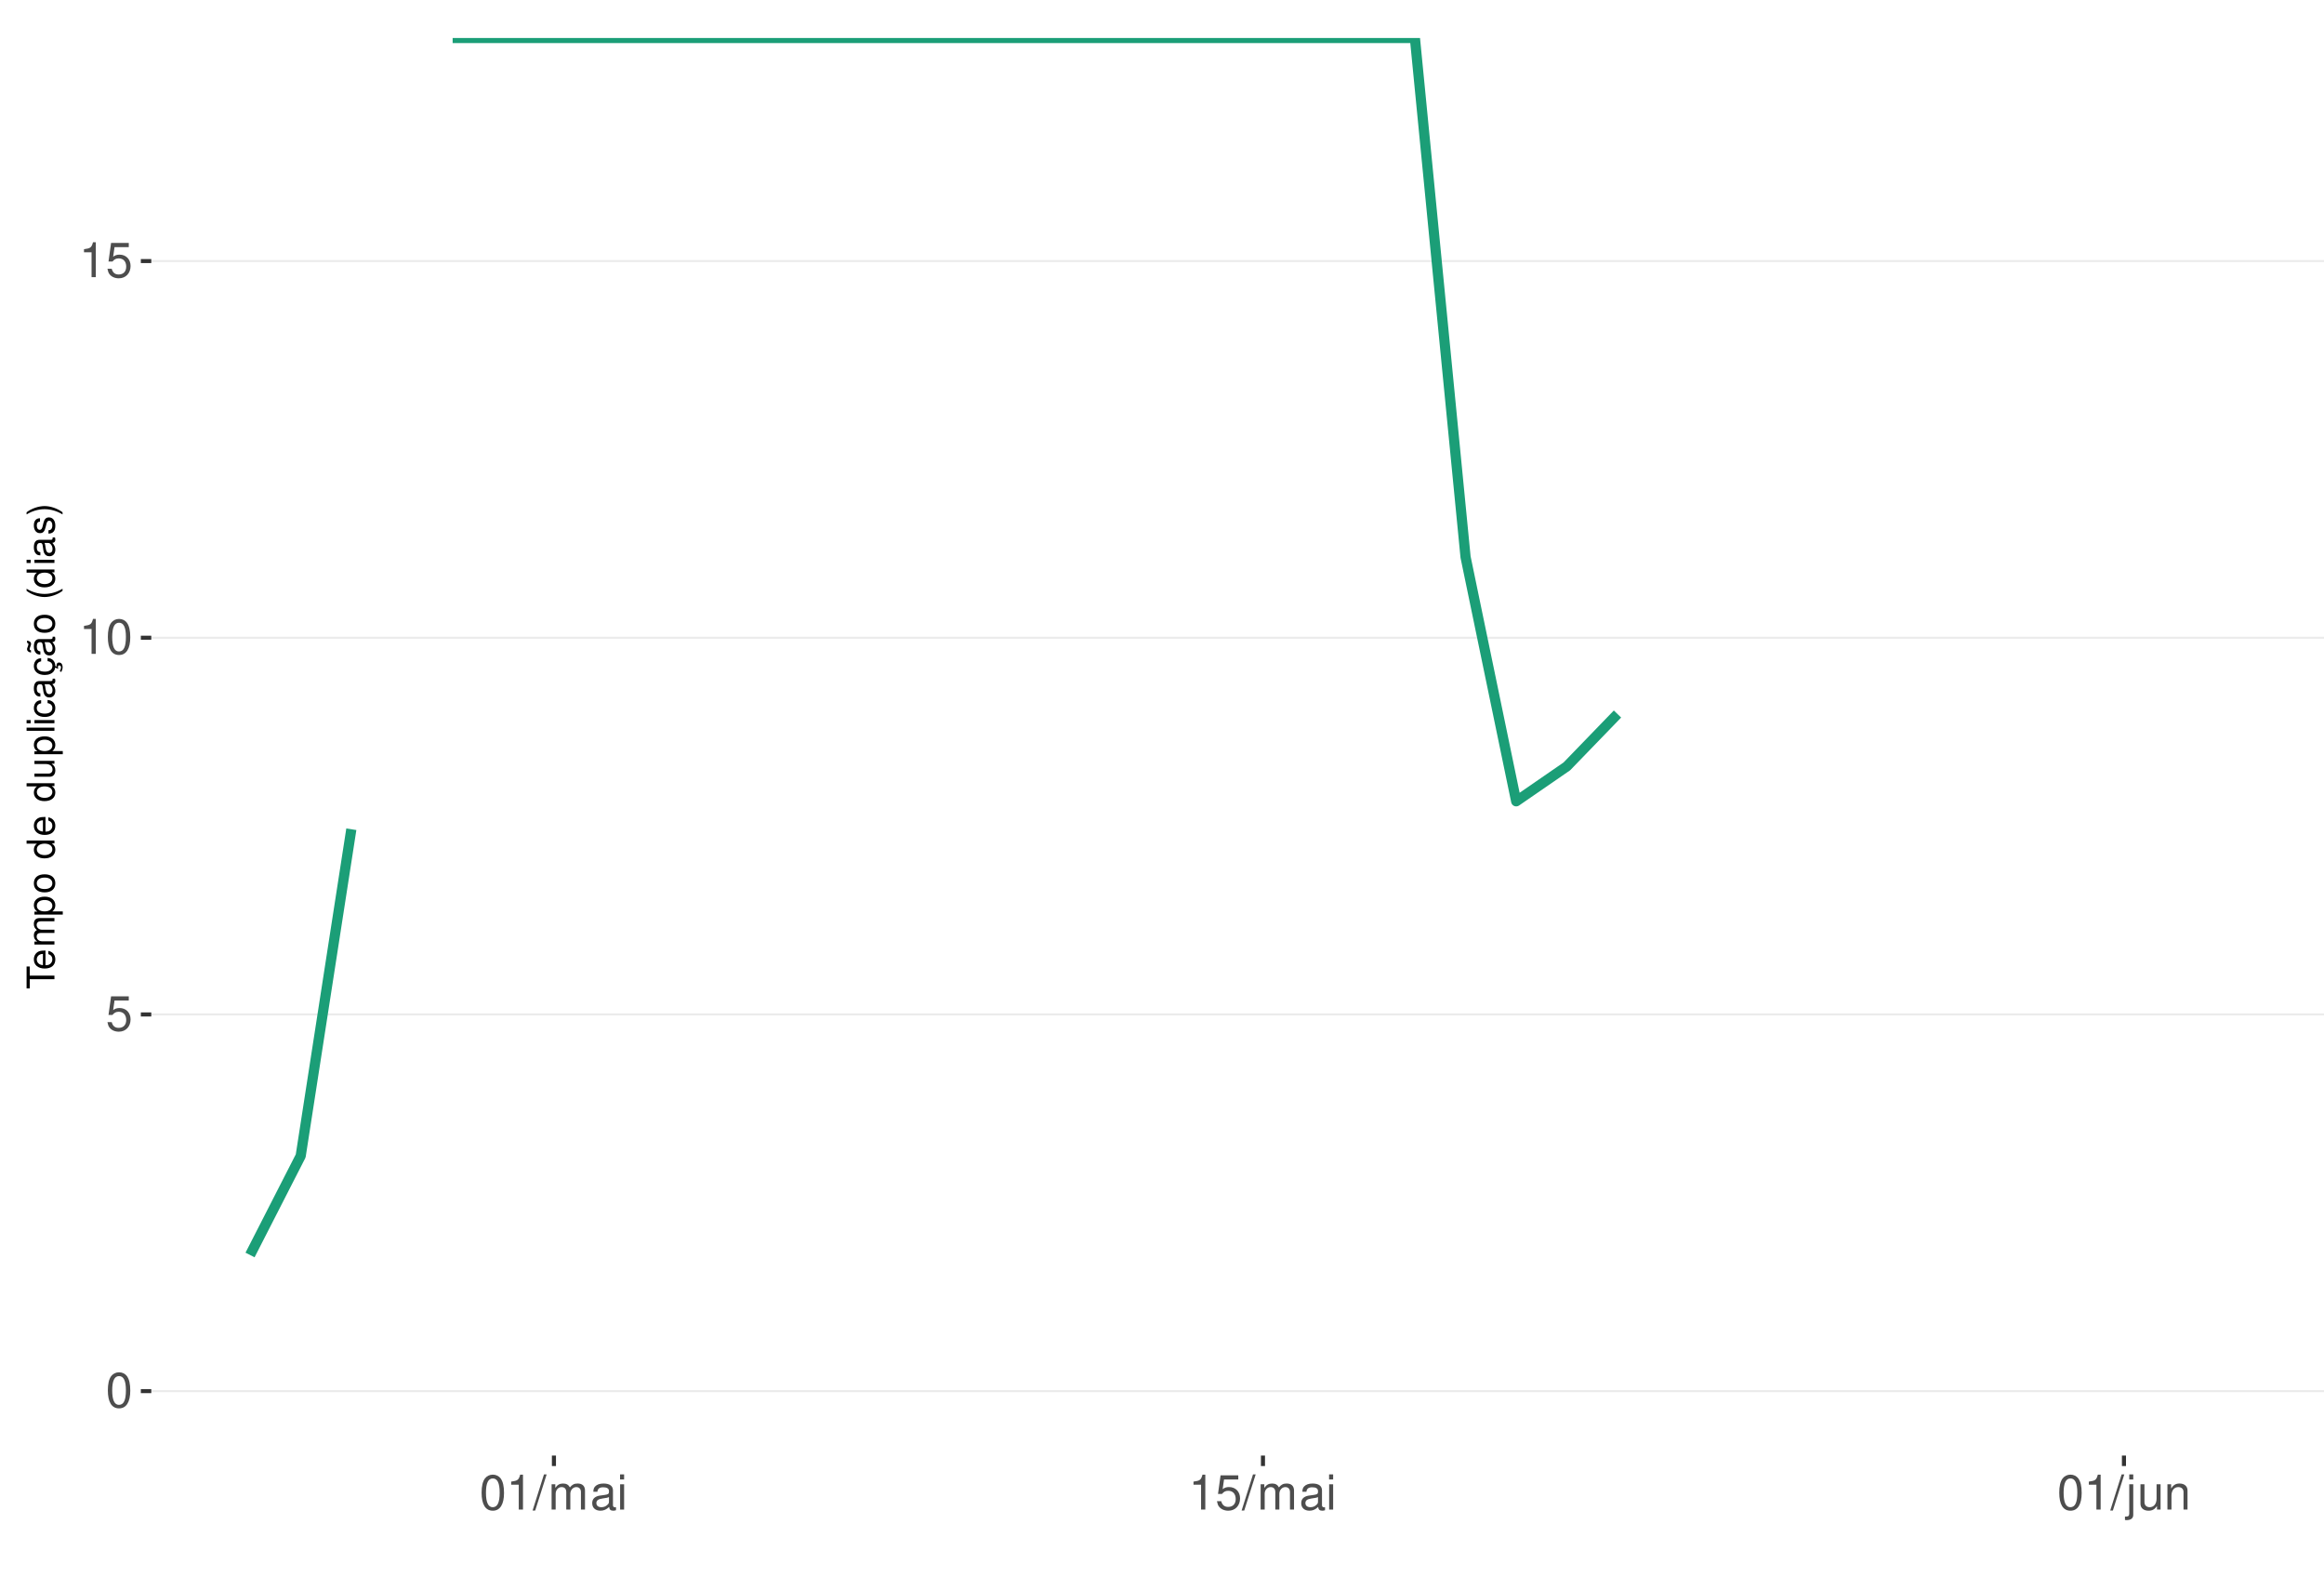
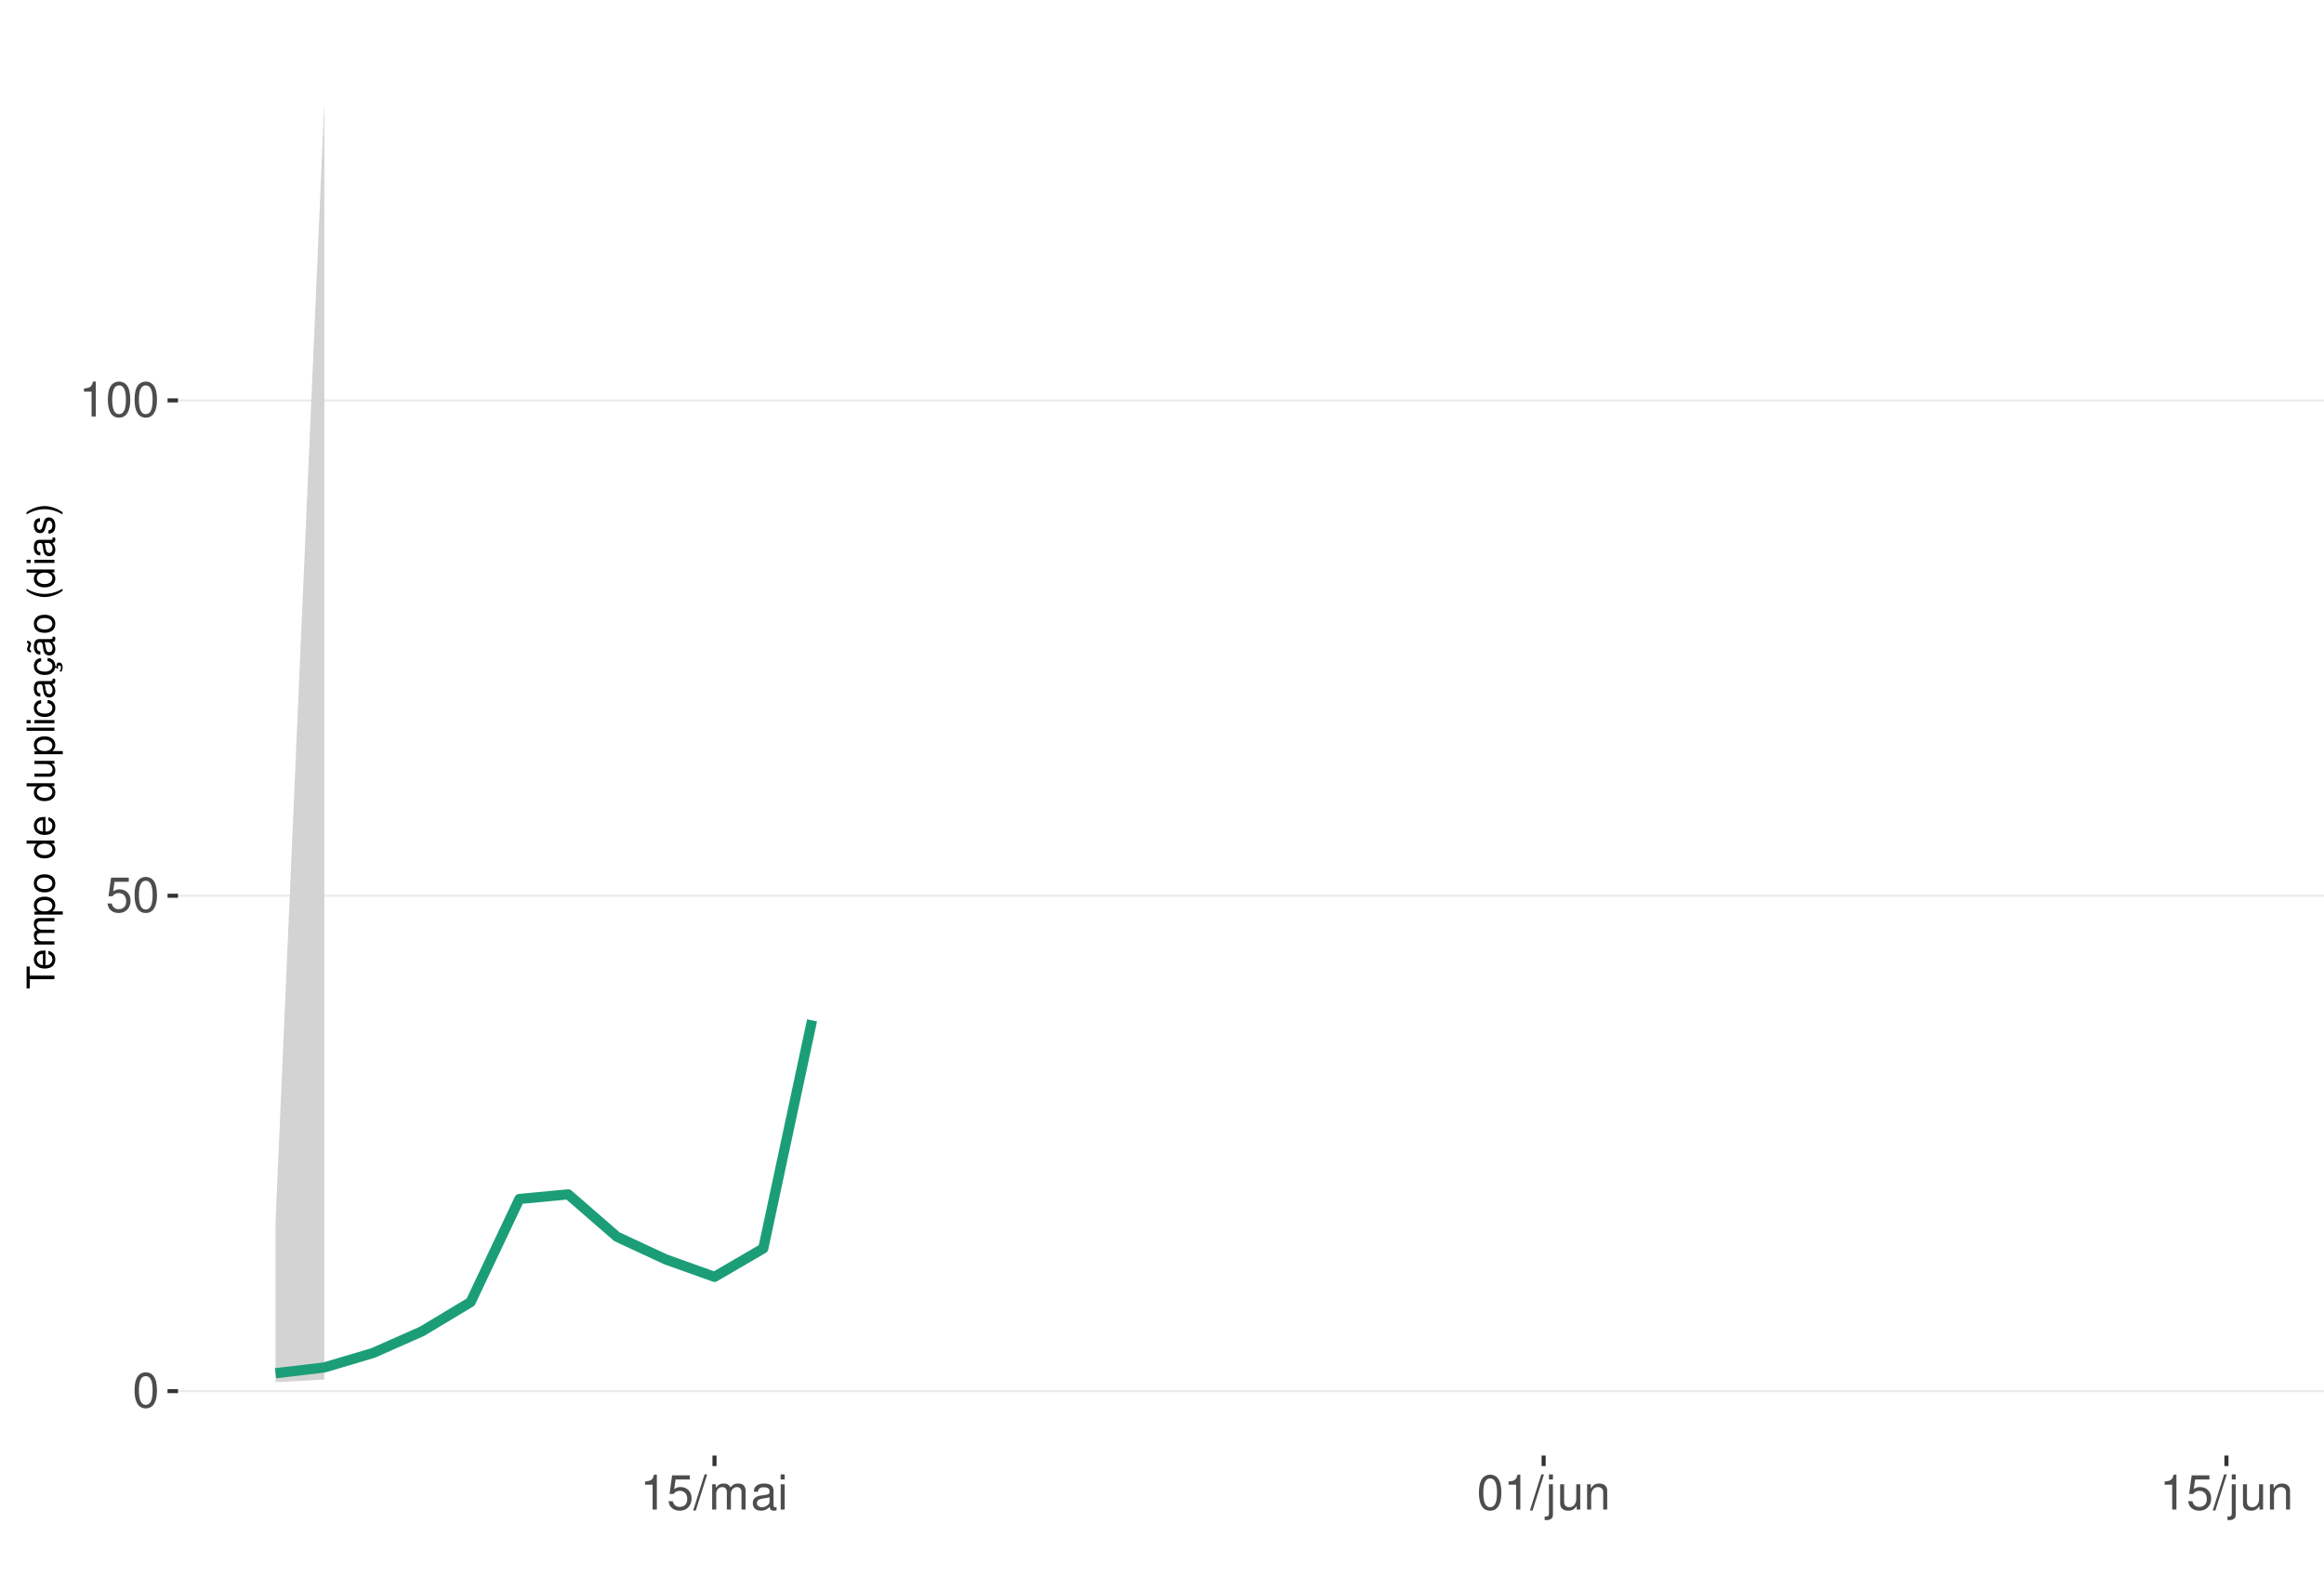
<svg xmlns="http://www.w3.org/2000/svg" xmlns:xlink="http://www.w3.org/1999/xlink" width="609pt" height="413pt" viewBox="0 0 609 413" version="1.1">
  <defs>
    <g>
      <symbol overflow="visible" id="glyph0-0">
        <path style="stroke:none;" d="" />
      </symbol>
      <symbol overflow="visible" id="glyph0-1">
        <path style="stroke:none;" d="M 3.484 -9.156 C 2.641 -9.156 1.891 -8.766 1.422 -8.156 C 0.828 -7.344 0.547 -6.125 0.547 -4.422 C 0.547 -1.344 1.562 0.297 3.484 0.297 C 5.375 0.297 6.422 -1.344 6.422 -4.359 C 6.422 -6.125 6.141 -7.312 5.547 -8.156 C 5.078 -8.781 4.328 -9.156 3.484 -9.156 Z M 3.484 -8.156 C 4.688 -8.156 5.281 -6.938 5.281 -4.453 C 5.281 -1.844 4.703 -0.625 3.453 -0.625 C 2.281 -0.625 1.688 -1.891 1.688 -4.422 C 1.688 -6.938 2.281 -8.156 3.484 -8.156 Z M 3.484 -8.156 " />
      </symbol>
      <symbol overflow="visible" id="glyph0-2">
        <path style="stroke:none;" d="M 6.031 -8.969 L 1.391 -8.969 L 0.719 -4.094 L 1.75 -4.094 C 2.266 -4.703 2.703 -4.922 3.406 -4.922 C 4.609 -4.922 5.359 -4.094 5.359 -2.766 C 5.359 -1.484 4.609 -0.703 3.391 -0.703 C 2.422 -0.703 1.828 -1.188 1.562 -2.203 L 0.438 -2.203 C 0.594 -1.469 0.719 -1.109 0.984 -0.781 C 1.5 -0.094 2.406 0.297 3.422 0.297 C 5.234 0.297 6.5 -1.031 6.5 -2.922 C 6.5 -4.703 5.312 -5.906 3.594 -5.906 C 2.969 -5.906 2.453 -5.75 1.938 -5.359 L 2.297 -7.875 L 6.031 -7.875 Z M 6.031 -8.969 " />
      </symbol>
      <symbol overflow="visible" id="glyph0-3">
        <path style="stroke:none;" d="M 3.281 -6.516 L 3.281 0 L 4.391 0 L 4.391 -9.156 L 3.656 -9.156 C 3.266 -7.75 3.016 -7.562 1.297 -7.328 L 1.297 -6.516 Z M 3.281 -6.516 " />
      </symbol>
      <symbol overflow="visible" id="glyph0-4">
        <path style="stroke:none;" d="M 2.891 -9.219 L -0.094 0.25 L 0.594 0.25 L 3.594 -9.219 Z M 2.891 -9.219 " />
      </symbol>
      <symbol overflow="visible" id="glyph0-5">
        <path style="stroke:none;" d="M 0.891 -6.625 L 0.891 0 L 1.953 0 L 1.953 -4.156 C 1.953 -5.125 2.641 -5.891 3.5 -5.891 C 4.297 -5.891 4.734 -5.422 4.734 -4.562 L 4.734 0 L 5.797 0 L 5.797 -4.156 C 5.797 -5.125 6.5 -5.891 7.359 -5.891 C 8.125 -5.891 8.578 -5.406 8.578 -4.562 L 8.578 0 L 9.641 0 L 9.641 -4.969 C 9.641 -6.156 8.953 -6.828 7.719 -6.828 C 6.828 -6.828 6.297 -6.562 5.688 -5.812 C 5.297 -6.516 4.766 -6.828 3.891 -6.828 C 3.016 -6.828 2.422 -6.5 1.859 -5.688 L 1.859 -6.625 Z M 0.891 -6.625 " />
      </symbol>
      <symbol overflow="visible" id="glyph0-6">
        <path style="stroke:none;" d="M 6.766 -0.625 C 6.656 -0.594 6.609 -0.594 6.547 -0.594 C 6.172 -0.594 5.969 -0.781 5.969 -1.109 L 5.969 -5.016 C 5.969 -6.188 5.109 -6.828 3.484 -6.828 C 2.5 -6.828 1.734 -6.547 1.281 -6.047 C 0.969 -5.703 0.844 -5.328 0.828 -4.672 L 1.891 -4.672 C 1.969 -5.484 2.453 -5.844 3.438 -5.844 C 4.406 -5.844 4.922 -5.5 4.922 -4.859 L 4.922 -4.578 C 4.906 -4.125 4.688 -3.969 3.828 -3.844 C 2.328 -3.656 2.094 -3.609 1.703 -3.438 C 0.922 -3.109 0.531 -2.531 0.531 -1.672 C 0.531 -0.469 1.359 0.297 2.703 0.297 C 3.547 0.297 4.219 0 4.969 -0.688 C 5.031 0 5.359 0.297 6.047 0.297 C 6.281 0.297 6.422 0.266 6.766 0.172 Z M 4.922 -2.094 C 4.922 -1.734 4.828 -1.516 4.5 -1.234 C 4.078 -0.828 3.562 -0.625 2.938 -0.625 C 2.109 -0.625 1.625 -1.031 1.625 -1.703 C 1.625 -2.391 2.094 -2.75 3.234 -2.906 C 4.359 -3.062 4.562 -3.109 4.922 -3.281 Z M 4.922 -2.094 " />
      </symbol>
      <symbol overflow="visible" id="glyph0-7">
        <path style="stroke:none;" d="M 1.891 -6.625 L 0.844 -6.625 L 0.844 0 L 1.891 0 Z M 1.891 -9.219 L 0.828 -9.219 L 0.828 -7.891 L 1.891 -7.891 Z M 1.891 -9.219 " />
      </symbol>
      <symbol overflow="visible" id="glyph0-8">
        <path style="stroke:none;" d="M 0.891 -6.625 L 0.891 0.969 C 0.891 1.625 0.688 1.828 0.031 1.828 C -0.047 1.828 -0.094 1.828 -0.234 1.828 L -0.234 2.719 C -0.094 2.75 -0.031 2.766 0.125 2.766 C 1.312 2.766 1.938 2.297 1.938 1.375 L 1.938 -6.625 Z M 1.938 -9.219 L 0.891 -9.219 L 0.891 -7.891 L 1.938 -7.891 Z M 1.938 -9.219 " />
      </symbol>
      <symbol overflow="visible" id="glyph0-9">
        <path style="stroke:none;" d="M 6.094 0 L 6.094 -6.625 L 5.047 -6.625 L 5.047 -2.875 C 5.047 -1.516 4.344 -0.625 3.234 -0.625 C 2.406 -0.625 1.875 -1.141 1.875 -1.938 L 1.875 -6.625 L 0.828 -6.625 L 0.828 -1.516 C 0.828 -0.422 1.641 0.297 2.938 0.297 C 3.906 0.297 4.531 -0.047 5.156 -0.922 L 5.156 0 Z M 6.094 0 " />
      </symbol>
      <symbol overflow="visible" id="glyph0-10">
        <path style="stroke:none;" d="M 0.891 -6.625 L 0.891 0 L 1.953 0 L 1.953 -3.656 C 1.953 -5.016 2.656 -5.891 3.75 -5.891 C 4.578 -5.891 5.109 -5.391 5.109 -4.594 L 5.109 0 L 6.156 0 L 6.156 -5.016 C 6.156 -6.109 5.344 -6.828 4.062 -6.828 C 3.078 -6.828 2.438 -6.438 1.859 -5.516 L 1.859 -6.625 Z M 0.891 -6.625 " />
      </symbol>
      <symbol overflow="visible" id="glyph1-0">
        <path style="stroke:none;" d="" />
      </symbol>
      <symbol overflow="visible" id="glyph1-1">
        <path style="stroke:none;" d="M -6.469 -3.547 L -6.469 -5.938 L -7.297 -5.938 L -7.297 -0.203 L -6.469 -0.203 L -6.469 -2.609 L 0 -2.609 L 0 -3.547 Z M -6.469 -3.547 " />
      </symbol>
      <symbol overflow="visible" id="glyph1-2">
        <path style="stroke:none;" d="M -2.344 -5.125 C -3.141 -5.125 -3.625 -5.062 -4.016 -4.922 C -4.875 -4.578 -5.391 -3.781 -5.391 -2.797 C -5.391 -1.344 -4.281 -0.406 -2.547 -0.406 C -0.812 -0.406 0.234 -1.297 0.234 -2.781 C 0.234 -3.984 -0.453 -4.812 -1.594 -5.016 L -1.594 -4.188 C -0.906 -3.953 -0.547 -3.484 -0.547 -2.812 C -0.547 -2.281 -0.781 -1.828 -1.219 -1.547 C -1.516 -1.344 -1.812 -1.281 -2.344 -1.266 Z M -3.016 -1.297 C -3.984 -1.359 -4.625 -1.953 -4.625 -2.797 C -4.625 -3.641 -3.953 -4.234 -3.016 -4.234 Z M -3.016 -1.297 " />
      </symbol>
      <symbol overflow="visible" id="glyph1-3">
        <path style="stroke:none;" d="M -5.234 -0.703 L 0 -0.703 L 0 -1.547 L -3.297 -1.547 C -4.047 -1.547 -4.656 -2.094 -4.656 -2.766 C -4.656 -3.391 -4.281 -3.734 -3.609 -3.734 L 0 -3.734 L 0 -4.578 L -3.297 -4.578 C -4.047 -4.578 -4.656 -5.125 -4.656 -5.812 C -4.656 -6.422 -4.266 -6.781 -3.609 -6.781 L 0 -6.781 L 0 -7.625 L -3.938 -7.625 C -4.875 -7.625 -5.391 -7.078 -5.391 -6.094 C -5.391 -5.406 -5.188 -4.984 -4.594 -4.484 C -5.156 -4.188 -5.391 -3.766 -5.391 -3.078 C -5.391 -2.375 -5.125 -1.906 -4.5 -1.469 L -5.234 -1.469 Z M -5.234 -0.703 " />
      </symbol>
      <symbol overflow="visible" id="glyph1-4">
        <path style="stroke:none;" d="M 2.188 -0.547 L 2.188 -1.375 L -0.547 -1.375 C -0.016 -1.812 0.234 -2.312 0.234 -2.984 C 0.234 -4.344 -0.859 -5.234 -2.531 -5.234 C -4.297 -5.234 -5.391 -4.375 -5.391 -2.984 C -5.391 -2.266 -5.062 -1.703 -4.453 -1.312 L -5.234 -1.312 L -5.234 -0.547 Z M -4.609 -2.844 C -4.609 -3.766 -3.797 -4.359 -2.547 -4.359 C -1.359 -4.359 -0.547 -3.75 -0.547 -2.844 C -0.547 -1.953 -1.344 -1.375 -2.578 -1.375 C -3.812 -1.375 -4.609 -1.953 -4.609 -2.844 Z M -4.609 -2.844 " />
      </symbol>
      <symbol overflow="visible" id="glyph1-5">
        <path style="stroke:none;" d="M -5.391 -2.719 C -5.391 -1.234 -4.344 -0.359 -2.578 -0.359 C -0.812 -0.359 0.234 -1.234 0.234 -2.734 C 0.234 -4.203 -0.812 -5.094 -2.547 -5.094 C -4.359 -5.094 -5.391 -4.234 -5.391 -2.719 Z M -4.625 -2.734 C -4.625 -3.672 -3.844 -4.234 -2.547 -4.234 C -1.312 -4.234 -0.547 -3.656 -0.547 -2.734 C -0.547 -1.797 -1.312 -1.234 -2.578 -1.234 C -3.844 -1.234 -4.625 -1.797 -4.625 -2.734 Z M -4.625 -2.734 " />
      </symbol>
      <symbol overflow="visible" id="glyph1-6">
        <path style="stroke:none;" d="" />
      </symbol>
      <symbol overflow="visible" id="glyph1-7">
        <path style="stroke:none;" d="M -7.297 -4.953 L -7.297 -4.125 L -4.578 -4.125 C -5.109 -3.766 -5.391 -3.203 -5.391 -2.516 C -5.391 -1.156 -4.297 -0.266 -2.625 -0.266 C -0.859 -0.266 0.234 -1.125 0.234 -2.547 C 0.234 -3.266 -0.047 -3.766 -0.688 -4.203 L 0 -4.203 L 0 -4.953 Z M -4.609 -2.656 C -4.609 -3.547 -3.812 -4.125 -2.562 -4.125 C -1.344 -4.125 -0.547 -3.547 -0.547 -2.656 C -0.547 -1.734 -1.359 -1.125 -2.578 -1.125 C -3.797 -1.125 -4.609 -1.734 -4.609 -2.656 Z M -4.609 -2.656 " />
      </symbol>
      <symbol overflow="visible" id="glyph1-8">
        <path style="stroke:none;" d="M 0 -4.812 L -5.234 -4.812 L -5.234 -3.984 L -2.266 -3.984 C -1.203 -3.984 -0.5 -3.438 -0.5 -2.562 C -0.5 -1.906 -0.906 -1.484 -1.531 -1.484 L -5.234 -1.484 L -5.234 -0.656 L -1.203 -0.656 C -0.328 -0.656 0.234 -1.297 0.234 -2.312 C 0.234 -3.094 -0.047 -3.578 -0.734 -4.062 L 0 -4.062 Z M 0 -4.812 " />
      </symbol>
      <symbol overflow="visible" id="glyph1-9">
        <path style="stroke:none;" d="M -7.297 -1.516 L -7.297 -0.688 L 0 -0.688 L 0 -1.516 Z M -7.297 -1.516 " />
      </symbol>
      <symbol overflow="visible" id="glyph1-10">
        <path style="stroke:none;" d="M -5.234 -1.5 L -5.234 -0.672 L 0 -0.672 L 0 -1.5 Z M -7.297 -1.5 L -7.297 -0.656 L -6.234 -0.656 L -6.234 -1.5 Z M -7.297 -1.5 " />
      </symbol>
      <symbol overflow="visible" id="glyph1-11">
        <path style="stroke:none;" d="M -3.484 -4.703 C -3.984 -4.672 -4.312 -4.562 -4.609 -4.359 C -5.094 -4 -5.391 -3.375 -5.391 -2.641 C -5.391 -1.219 -4.266 -0.312 -2.531 -0.312 C -0.844 -0.312 0.234 -1.203 0.234 -2.625 C 0.234 -3.875 -0.516 -4.672 -1.797 -4.766 L -1.797 -3.938 C -0.953 -3.797 -0.547 -3.359 -0.547 -2.656 C -0.547 -1.734 -1.297 -1.188 -2.531 -1.188 C -3.844 -1.188 -4.625 -1.719 -4.625 -2.625 C -4.625 -3.328 -4.203 -3.766 -3.484 -3.875 Z M -3.484 -4.703 " />
      </symbol>
      <symbol overflow="visible" id="glyph1-12">
        <path style="stroke:none;" d="M -0.484 -5.344 C -0.469 -5.266 -0.469 -5.219 -0.469 -5.172 C -0.469 -4.875 -0.625 -4.719 -0.875 -4.719 L -3.953 -4.719 C -4.891 -4.719 -5.391 -4.047 -5.391 -2.75 C -5.391 -1.984 -5.172 -1.375 -4.781 -1.016 C -4.516 -0.766 -4.203 -0.672 -3.688 -0.656 L -3.688 -1.484 C -4.328 -1.562 -4.625 -1.938 -4.625 -2.719 C -4.625 -3.484 -4.344 -3.891 -3.844 -3.891 L -3.625 -3.891 C -3.266 -3.875 -3.125 -3.703 -3.047 -3.016 C -2.891 -1.844 -2.844 -1.656 -2.719 -1.344 C -2.453 -0.734 -2 -0.422 -1.312 -0.422 C -0.375 -0.422 0.234 -1.078 0.234 -2.141 C 0.234 -2.797 0 -3.328 -0.547 -3.922 C 0 -3.984 0.234 -4.234 0.234 -4.781 C 0.234 -4.953 0.203 -5.062 0.141 -5.344 Z M -1.656 -3.891 C -1.375 -3.891 -1.203 -3.812 -0.969 -3.562 C -0.656 -3.219 -0.5 -2.812 -0.5 -2.312 C -0.5 -1.672 -0.812 -1.297 -1.344 -1.297 C -1.891 -1.297 -2.172 -1.656 -2.297 -2.547 C -2.422 -3.438 -2.453 -3.609 -2.594 -3.891 Z M -1.656 -3.891 " />
      </symbol>
      <symbol overflow="visible" id="glyph1-13">
        <path style="stroke:none;" d="M 0.234 -2.641 C 0.234 -3.875 -0.547 -4.703 -1.797 -4.766 L -1.797 -3.938 C -0.953 -3.797 -0.531 -3.359 -0.531 -2.656 C -0.531 -1.734 -1.281 -1.188 -2.516 -1.188 C -3.844 -1.188 -4.625 -1.719 -4.625 -2.625 C -4.625 -3.328 -4.203 -3.766 -3.484 -3.875 L -3.484 -4.703 C -3.984 -4.672 -4.312 -4.562 -4.609 -4.359 C -5.094 -4 -5.391 -3.375 -5.391 -2.641 C -5.391 -1.219 -4.266 -0.312 -2.531 -0.312 C -1.469 -0.312 -0.625 -0.672 -0.156 -1.312 C 0.047 -1.594 0.125 -1.812 0.203 -2.25 L 0.922 -1.938 L 0.984 -2.062 C 0.938 -2.188 0.906 -2.25 0.906 -2.375 C 0.906 -2.656 1.047 -2.828 1.281 -2.828 C 1.547 -2.828 1.734 -2.594 1.734 -2.297 C 1.734 -2.031 1.672 -1.844 1.438 -1.406 L 1.406 -1.312 L 1.812 -1.094 C 2.078 -1.75 2.141 -1.953 2.141 -2.344 C 2.141 -3.109 1.781 -3.578 1.203 -3.578 C 0.781 -3.578 0.547 -3.297 0.547 -2.797 C 0.547 -2.703 0.547 -2.641 0.562 -2.516 Z M 0.234 -2.641 " />
      </symbol>
      <symbol overflow="visible" id="glyph1-14">
        <path style="stroke:none;" d="M -0.484 -5.344 C -0.469 -5.266 -0.469 -5.219 -0.469 -5.172 C -0.469 -4.875 -0.625 -4.719 -0.875 -4.719 L -3.953 -4.719 C -4.891 -4.719 -5.391 -4.047 -5.391 -2.75 C -5.391 -1.984 -5.172 -1.375 -4.781 -1.016 C -4.516 -0.766 -4.203 -0.672 -3.688 -0.656 L -3.688 -1.484 C -4.328 -1.562 -4.625 -1.938 -4.625 -2.719 C -4.625 -3.484 -4.344 -3.891 -3.844 -3.891 L -3.625 -3.891 C -3.266 -3.875 -3.125 -3.703 -3.047 -3.016 C -2.891 -1.844 -2.844 -1.656 -2.719 -1.344 C -2.453 -0.734 -2 -0.422 -1.312 -0.422 C -0.375 -0.422 0.234 -1.078 0.234 -2.141 C 0.234 -2.797 0 -3.328 -0.547 -3.922 C 0 -3.984 0.234 -4.234 0.234 -4.781 C 0.234 -4.953 0.203 -5.062 0.141 -5.344 Z M -1.656 -3.891 C -1.375 -3.891 -1.203 -3.812 -0.969 -3.562 C -0.656 -3.219 -0.5 -2.812 -0.5 -2.312 C -0.5 -1.672 -0.812 -1.297 -1.344 -1.297 C -1.891 -1.297 -2.172 -1.656 -2.297 -2.547 C -2.422 -3.438 -2.453 -3.609 -2.594 -3.891 Z M -7.172 -3.75 C -6.922 -3.672 -6.812 -3.547 -6.812 -3.375 C -6.812 -3.25 -6.875 -2.984 -6.984 -2.734 C -7.156 -2.312 -7.172 -2.25 -7.172 -2.047 C -7.172 -1.594 -6.797 -1.297 -6.141 -1.188 L -6.141 -1.766 C -6.375 -1.812 -6.5 -1.938 -6.5 -2.094 C -6.5 -2.203 -6.469 -2.344 -6.375 -2.578 C -6.156 -3.156 -6.125 -3.234 -6.125 -3.438 C -6.125 -3.922 -6.484 -4.219 -7.172 -4.312 Z M -7.172 -3.75 " />
      </symbol>
      <symbol overflow="visible" id="glyph1-15">
        <path style="stroke:none;" d="M -7.297 -2.359 C -5.984 -1.359 -4.156 -0.734 -2.594 -0.734 C -1.016 -0.734 0.812 -1.359 2.125 -2.359 L 2.125 -2.906 C 0.688 -2.031 -0.984 -1.547 -2.594 -1.547 C -4.188 -1.547 -5.875 -2.031 -7.297 -2.906 Z M -7.297 -2.359 " />
      </symbol>
      <symbol overflow="visible" id="glyph1-16">
        <path style="stroke:none;" d="M -3.781 -4.375 C -4.812 -4.375 -5.391 -3.688 -5.391 -2.484 C -5.391 -1.266 -4.766 -0.469 -3.797 -0.469 C -2.969 -0.469 -2.578 -0.891 -2.281 -2.125 L -2.094 -2.906 C -1.953 -3.484 -1.734 -3.719 -1.375 -3.719 C -0.875 -3.719 -0.547 -3.234 -0.547 -2.5 C -0.547 -2.047 -0.672 -1.672 -0.891 -1.453 C -1.047 -1.328 -1.188 -1.266 -1.562 -1.219 L -1.562 -0.344 C -0.344 -0.375 0.234 -1.062 0.234 -2.438 C 0.234 -3.75 -0.422 -4.594 -1.438 -4.594 C -2.203 -4.594 -2.641 -4.156 -2.891 -3.109 L -3.078 -2.312 C -3.234 -1.625 -3.453 -1.344 -3.828 -1.344 C -4.312 -1.344 -4.625 -1.766 -4.625 -2.453 C -4.625 -3.125 -4.328 -3.484 -3.781 -3.5 Z M -3.781 -4.375 " />
      </symbol>
      <symbol overflow="visible" id="glyph1-17">
        <path style="stroke:none;" d="M 2.125 -0.938 C 0.812 -1.938 -1.016 -2.562 -2.578 -2.562 C -4.156 -2.562 -5.984 -1.938 -7.297 -0.938 L -7.297 -0.375 C -5.859 -1.266 -4.188 -1.75 -2.578 -1.75 C -0.984 -1.75 0.703 -1.266 2.125 -0.375 Z M 2.125 -0.938 " />
      </symbol>
    </g>
    <clipPath id="clip1">
-       <path d="M 39.645 9.961 L 609 9.961 L 609 381.328 L 39.645 381.328 Z M 39.645 9.961 " />
+       <path d="M 46.645 9.961 L 609 9.961 L 609 381.328 L 46.645 381.328 Z M 46.645 9.961 " />
    </clipPath>
    <clipPath id="clip2">
-       <path d="M 39.645 364 L 609 364 L 609 365 L 39.645 365 Z M 39.645 364 " />
+       <path d="M 46.645 364 L 609 364 L 609 365 L 46.645 365 Z M 46.645 364 " />
    </clipPath>
    <clipPath id="clip3">
-       <path d="M 39.645 265 L 609 265 L 609 267 L 39.645 267 Z M 39.645 265 " />
+       <path d="M 46.645 234 L 609 234 L 609 235 L 46.645 235 Z M 46.645 234 " />
    </clipPath>
    <clipPath id="clip4">
-       <path d="M 39.645 166 L 609 166 L 609 168 L 39.645 168 Z M 39.645 166 " />
-     </clipPath>
-     <clipPath id="clip5">
-       <path d="M 39.645 68 L 609 68 L 609 69 L 39.645 69 Z M 39.645 68 " />
-     </clipPath>
-     <clipPath id="clip6">
-       <path d="M 117 9.961 L 426 9.961 L 426 212 L 117 212 Z M 117 9.961 " />
+       <path d="M 46.645 104 L 609 104 L 609 106 L 46.645 106 Z M 46.645 104 " />
    </clipPath>
  </defs>
  <g id="surface271">
    <rect x="0" y="0" width="609" height="413" style="fill:rgb(100%,100%,100%);fill-opacity:1;stroke:none;" />
    <rect x="0" y="0" width="609" height="413" style="fill:rgb(100%,100%,100%);fill-opacity:1;stroke:none;" />
    <path style="fill:none;stroke-width:1.067;stroke-linecap:round;stroke-linejoin:round;stroke:rgb(100%,100%,100%);stroke-opacity:1;stroke-miterlimit:10;" d="M 0 413 L 609 413 L 609 0 L 0 0 Z M 0 413 " />
    <g clip-path="url(#clip1)" clip-rule="nonzero">
-       <path style=" stroke:none;fill-rule:nonzero;fill:rgb(100%,100%,100%);fill-opacity:1;" d="M 39.645 381.328 L 609 381.328 L 609 9.961 L 39.645 9.961 Z M 39.645 381.328 " />
+       <path style=" stroke:none;fill-rule:nonzero;fill:rgb(100%,100%,100%);fill-opacity:1;" d="M 46.645 381.328 L 609 381.328 L 609 9.961 L 46.645 9.961 Z M 46.645 381.328 " />
    </g>
    <g clip-path="url(#clip2)" clip-rule="nonzero">
-       <path style="fill:none;stroke-width:0.533;stroke-linecap:butt;stroke-linejoin:round;stroke:rgb(92.157%,92.157%,92.157%);stroke-opacity:1;stroke-miterlimit:10;" d="M 39.645 364.449 L 609 364.449 " />
+       <path style="fill:none;stroke-width:0.533;stroke-linecap:butt;stroke-linejoin:round;stroke:rgb(92.157%,92.157%,92.157%);stroke-opacity:1;stroke-miterlimit:10;" d="M 46.645 364.449 L 609 364.449 " />
    </g>
    <g clip-path="url(#clip3)" clip-rule="nonzero">
-       <path style="fill:none;stroke-width:0.533;stroke-linecap:butt;stroke-linejoin:round;stroke:rgb(92.157%,92.157%,92.157%);stroke-opacity:1;stroke-miterlimit:10;" d="M 39.645 265.766 L 609 265.766 " />
+       <path style="fill:none;stroke-width:0.533;stroke-linecap:butt;stroke-linejoin:round;stroke:rgb(92.157%,92.157%,92.157%);stroke-opacity:1;stroke-miterlimit:10;" d="M 46.645 234.672 L 609 234.672 " />
    </g>
    <g clip-path="url(#clip4)" clip-rule="nonzero">
-       <path style="fill:none;stroke-width:0.533;stroke-linecap:butt;stroke-linejoin:round;stroke:rgb(92.157%,92.157%,92.157%);stroke-opacity:1;stroke-miterlimit:10;" d="M 39.645 167.078 L 609 167.078 " />
+       <path style="fill:none;stroke-width:0.533;stroke-linecap:butt;stroke-linejoin:round;stroke:rgb(92.157%,92.157%,92.157%);stroke-opacity:1;stroke-miterlimit:10;" d="M 46.645 104.898 L 609 104.898 " />
    </g>
-     <g clip-path="url(#clip5)" clip-rule="nonzero">
-       <path style="fill:none;stroke-width:0.533;stroke-linecap:butt;stroke-linejoin:round;stroke:rgb(92.157%,92.157%,92.157%);stroke-opacity:1;stroke-miterlimit:10;" d="M 39.645 68.395 L 609 68.395 " />
-     </g>
-     <path style="fill:none;stroke-width:2.667;stroke-linecap:butt;stroke-linejoin:round;stroke:rgb(10.588%,61.961%,46.667%);stroke-opacity:1;stroke-miterlimit:10;" d="M 65.523 328.785 L 78.797 302.824 L 92.066 217.25 " />
-     <g clip-path="url(#clip6)" clip-rule="nonzero">
-       <path style="fill:none;stroke-width:2.667;stroke-linecap:butt;stroke-linejoin:round;stroke:rgb(10.588%,61.961%,46.667%);stroke-opacity:1;stroke-miterlimit:10;" d="M 118.613 9.961 L 370.773 9.961 L 384.047 145.93 L 397.316 209.926 L 410.59 200.777 L 423.859 187.059 " />
+     <path style=" stroke:none;fill-rule:nonzero;fill:rgb(82.745%,82.745%,82.745%);fill-opacity:1;" d="M 72.207 320.051 L 84.988 26.844 L 84.988 361.426 L 72.207 362.098 Z M 72.207 320.051 " />
+     <path style="fill:none;stroke-width:2.667;stroke-linecap:butt;stroke-linejoin:round;stroke:rgb(10.588%,61.961%,46.667%);stroke-opacity:1;stroke-miterlimit:10;" d="M 72.207 359.758 L 84.988 358.246 L 97.77 354.449 L 110.551 348.797 L 123.328 341.121 L 136.109 314.102 L 148.891 312.902 L 161.672 324.004 L 174.453 329.945 L 187.234 334.512 L 200.016 327.066 L 212.797 267.312 " />
+     <g style="fill:rgb(30.196%,30.196%,30.196%);fill-opacity:1;">
+       <use xlink:href="#glyph0-1" x="34.715" y="368.671" />
    </g>
    <g style="fill:rgb(30.196%,30.196%,30.196%);fill-opacity:1;">
-       <use xlink:href="#glyph0-1" x="27.715" y="368.671" />
+       <use xlink:href="#glyph0-2" x="27.715" y="238.894" />
+       <use xlink:href="#glyph0-1" x="34.715" y="238.894" />
    </g>
    <g style="fill:rgb(30.196%,30.196%,30.196%);fill-opacity:1;">
-       <use xlink:href="#glyph0-2" x="27.715" y="269.987" />
+       <use xlink:href="#glyph0-3" x="20.715" y="109.12" />
+       <use xlink:href="#glyph0-1" x="27.715" y="109.12" />
+       <use xlink:href="#glyph0-1" x="34.715" y="109.12" />
+     </g>
+     <path style="fill:none;stroke-width:1.067;stroke-linecap:butt;stroke-linejoin:round;stroke:rgb(20%,20%,20%);stroke-opacity:1;stroke-miterlimit:10;" d="M 43.906 364.449 L 46.645 364.449 " />
+     <path style="fill:none;stroke-width:1.067;stroke-linecap:butt;stroke-linejoin:round;stroke:rgb(20%,20%,20%);stroke-opacity:1;stroke-miterlimit:10;" d="M 43.906 234.672 L 46.645 234.672 " />
+     <path style="fill:none;stroke-width:1.067;stroke-linecap:butt;stroke-linejoin:round;stroke:rgb(20%,20%,20%);stroke-opacity:1;stroke-miterlimit:10;" d="M 43.906 104.898 L 46.645 104.898 " />
+     <path style="fill:none;stroke-width:1.067;stroke-linecap:butt;stroke-linejoin:round;stroke:rgb(20%,20%,20%);stroke-opacity:1;stroke-miterlimit:10;" d="M 187.234 384.07 L 187.234 381.328 " />
+     <path style="fill:none;stroke-width:1.067;stroke-linecap:butt;stroke-linejoin:round;stroke:rgb(20%,20%,20%);stroke-opacity:1;stroke-miterlimit:10;" d="M 404.508 384.07 L 404.508 381.328 " />
+     <path style="fill:none;stroke-width:1.067;stroke-linecap:butt;stroke-linejoin:round;stroke:rgb(20%,20%,20%);stroke-opacity:1;stroke-miterlimit:10;" d="M 583.438 384.07 L 583.438 381.328 " />
+     <g style="fill:rgb(30.196%,30.196%,30.196%);fill-opacity:1;">
+       <use xlink:href="#glyph0-3" x="167.734" y="395.483" />
+       <use xlink:href="#glyph0-2" x="174.734" y="395.483" />
+       <use xlink:href="#glyph0-4" x="181.734" y="395.483" />
+       <use xlink:href="#glyph0-5" x="185.734" y="395.483" />
+       <use xlink:href="#glyph0-6" x="196.734" y="395.483" />
+       <use xlink:href="#glyph0-7" x="203.734" y="395.483" />
    </g>
    <g style="fill:rgb(30.196%,30.196%,30.196%);fill-opacity:1;">
-       <use xlink:href="#glyph0-3" x="20.715" y="171.3" />
-       <use xlink:href="#glyph0-1" x="27.715" y="171.3" />
+       <use xlink:href="#glyph0-1" x="387.008" y="395.483" />
+       <use xlink:href="#glyph0-3" x="394.008" y="395.483" />
+       <use xlink:href="#glyph0-4" x="401.008" y="395.483" />
+       <use xlink:href="#glyph0-8" x="405.008" y="395.483" />
+       <use xlink:href="#glyph0-9" x="408.008" y="395.483" />
+       <use xlink:href="#glyph0-10" x="415.008" y="395.483" />
    </g>
    <g style="fill:rgb(30.196%,30.196%,30.196%);fill-opacity:1;">
-       <use xlink:href="#glyph0-3" x="20.715" y="72.616" />
-       <use xlink:href="#glyph0-2" x="27.715" y="72.616" />
-     </g>
-     <path style="fill:none;stroke-width:1.067;stroke-linecap:butt;stroke-linejoin:round;stroke:rgb(20%,20%,20%);stroke-opacity:1;stroke-miterlimit:10;" d="M 36.906 364.449 L 39.645 364.449 " />
-     <path style="fill:none;stroke-width:1.067;stroke-linecap:butt;stroke-linejoin:round;stroke:rgb(20%,20%,20%);stroke-opacity:1;stroke-miterlimit:10;" d="M 36.906 265.766 L 39.645 265.766 " />
-     <path style="fill:none;stroke-width:1.067;stroke-linecap:butt;stroke-linejoin:round;stroke:rgb(20%,20%,20%);stroke-opacity:1;stroke-miterlimit:10;" d="M 36.906 167.078 L 39.645 167.078 " />
-     <path style="fill:none;stroke-width:1.067;stroke-linecap:butt;stroke-linejoin:round;stroke:rgb(20%,20%,20%);stroke-opacity:1;stroke-miterlimit:10;" d="M 36.906 68.395 L 39.645 68.395 " />
-     <path style="fill:none;stroke-width:1.067;stroke-linecap:butt;stroke-linejoin:round;stroke:rgb(20%,20%,20%);stroke-opacity:1;stroke-miterlimit:10;" d="M 145.156 384.07 L 145.156 381.328 " />
-     <path style="fill:none;stroke-width:1.067;stroke-linecap:butt;stroke-linejoin:round;stroke:rgb(20%,20%,20%);stroke-opacity:1;stroke-miterlimit:10;" d="M 330.957 384.07 L 330.957 381.328 " />
-     <path style="fill:none;stroke-width:1.067;stroke-linecap:butt;stroke-linejoin:round;stroke:rgb(20%,20%,20%);stroke-opacity:1;stroke-miterlimit:10;" d="M 556.578 384.07 L 556.578 381.328 " />
-     <g style="fill:rgb(30.196%,30.196%,30.196%);fill-opacity:1;">
-       <use xlink:href="#glyph0-1" x="125.656" y="395.483" />
-       <use xlink:href="#glyph0-3" x="132.656" y="395.483" />
-       <use xlink:href="#glyph0-4" x="139.656" y="395.483" />
-       <use xlink:href="#glyph0-5" x="143.656" y="395.483" />
-       <use xlink:href="#glyph0-6" x="154.656" y="395.483" />
-       <use xlink:href="#glyph0-7" x="161.656" y="395.483" />
-     </g>
-     <g style="fill:rgb(30.196%,30.196%,30.196%);fill-opacity:1;">
-       <use xlink:href="#glyph0-3" x="311.457" y="395.483" />
-       <use xlink:href="#glyph0-2" x="318.457" y="395.483" />
-       <use xlink:href="#glyph0-4" x="325.457" y="395.483" />
-       <use xlink:href="#glyph0-5" x="329.457" y="395.483" />
-       <use xlink:href="#glyph0-6" x="340.457" y="395.483" />
-       <use xlink:href="#glyph0-7" x="347.457" y="395.483" />
-     </g>
-     <g style="fill:rgb(30.196%,30.196%,30.196%);fill-opacity:1;">
-       <use xlink:href="#glyph0-1" x="539.078" y="395.483" />
-       <use xlink:href="#glyph0-3" x="546.078" y="395.483" />
-       <use xlink:href="#glyph0-4" x="553.078" y="395.483" />
-       <use xlink:href="#glyph0-8" x="557.078" y="395.483" />
-       <use xlink:href="#glyph0-9" x="560.078" y="395.483" />
-       <use xlink:href="#glyph0-10" x="567.078" y="395.483" />
+       <use xlink:href="#glyph0-3" x="565.938" y="395.483" />
+       <use xlink:href="#glyph0-2" x="572.938" y="395.483" />
+       <use xlink:href="#glyph0-4" x="579.938" y="395.483" />
+       <use xlink:href="#glyph0-8" x="583.938" y="395.483" />
+       <use xlink:href="#glyph0-9" x="586.938" y="395.483" />
+       <use xlink:href="#glyph0-10" x="593.938" y="395.483" />
    </g>
    <g style="fill:rgb(0%,0%,0%);fill-opacity:1;">
      <use xlink:href="#glyph1-1" x="14.263" y="259.145" />
      <use xlink:href="#glyph1-2" x="14.263" y="254.145" />
      <use xlink:href="#glyph1-3" x="14.263" y="248.145" />
      <use xlink:href="#glyph1-4" x="14.263" y="240.145" />
      <use xlink:href="#glyph1-5" x="14.263" y="234.145" />
      <use xlink:href="#glyph1-6" x="14.263" y="228.145" />
      <use xlink:href="#glyph1-7" x="14.263" y="225.145" />
      <use xlink:href="#glyph1-2" x="14.263" y="219.145" />
      <use xlink:href="#glyph1-6" x="14.263" y="213.145" />
      <use xlink:href="#glyph1-7" x="14.263" y="210.145" />
      <use xlink:href="#glyph1-8" x="14.263" y="204.145" />
      <use xlink:href="#glyph1-4" x="14.263" y="198.145" />
      <use xlink:href="#glyph1-9" x="14.263" y="192.145" />
      <use xlink:href="#glyph1-10" x="14.263" y="190.145" />
      <use xlink:href="#glyph1-11" x="14.263" y="188.145" />
      <use xlink:href="#glyph1-12" x="14.263" y="183.145" />
      <use xlink:href="#glyph1-13" x="14.263" y="177.145" />
      <use xlink:href="#glyph1-14" x="14.263" y="172.145" />
      <use xlink:href="#glyph1-5" x="14.263" y="166.145" />
      <use xlink:href="#glyph1-6" x="14.263" y="160.145" />
      <use xlink:href="#glyph1-15" x="14.263" y="157.145" />
      <use xlink:href="#glyph1-7" x="14.263" y="154.145" />
      <use xlink:href="#glyph1-10" x="14.263" y="148.145" />
      <use xlink:href="#glyph1-12" x="14.263" y="146.145" />
      <use xlink:href="#glyph1-16" x="14.263" y="140.145" />
      <use xlink:href="#glyph1-17" x="14.263" y="135.145" />
    </g>
  </g>
</svg>
